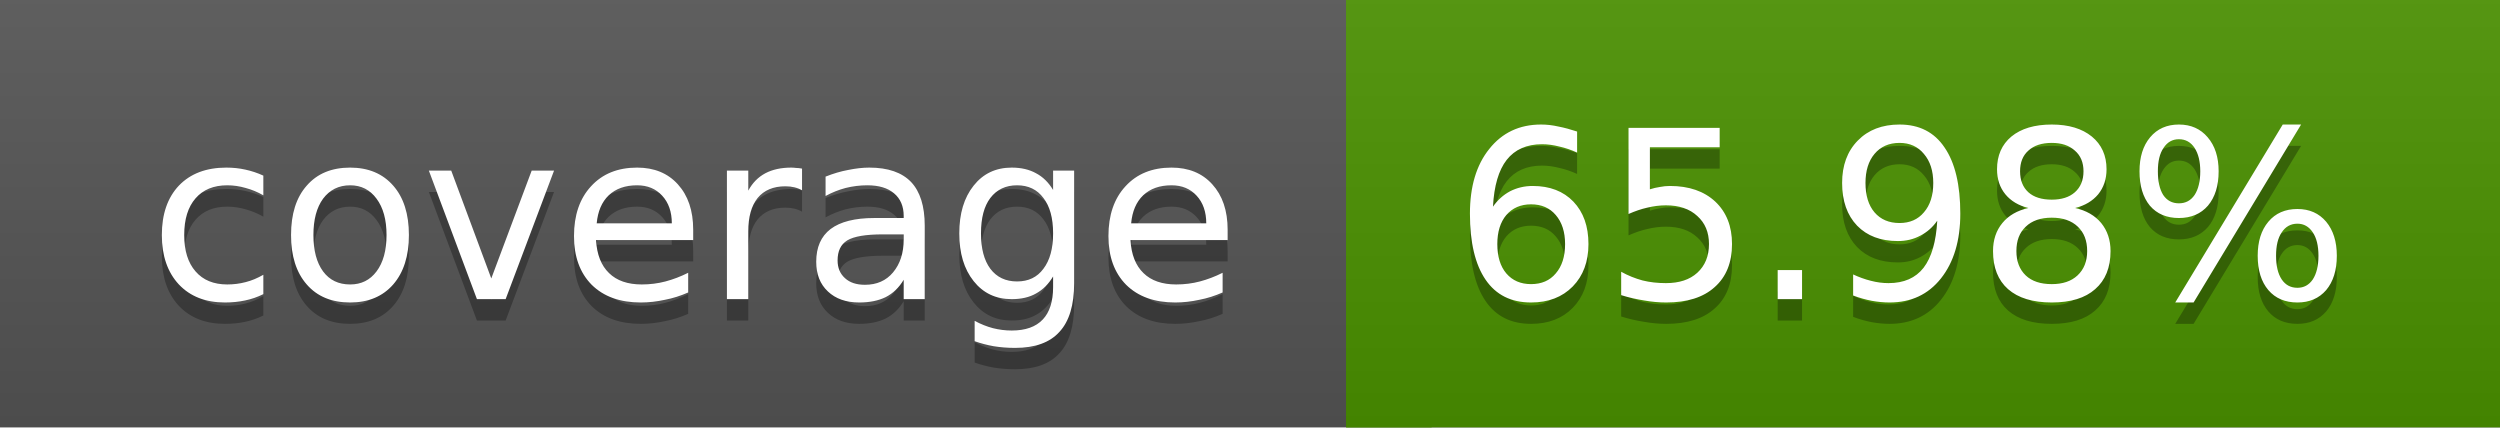
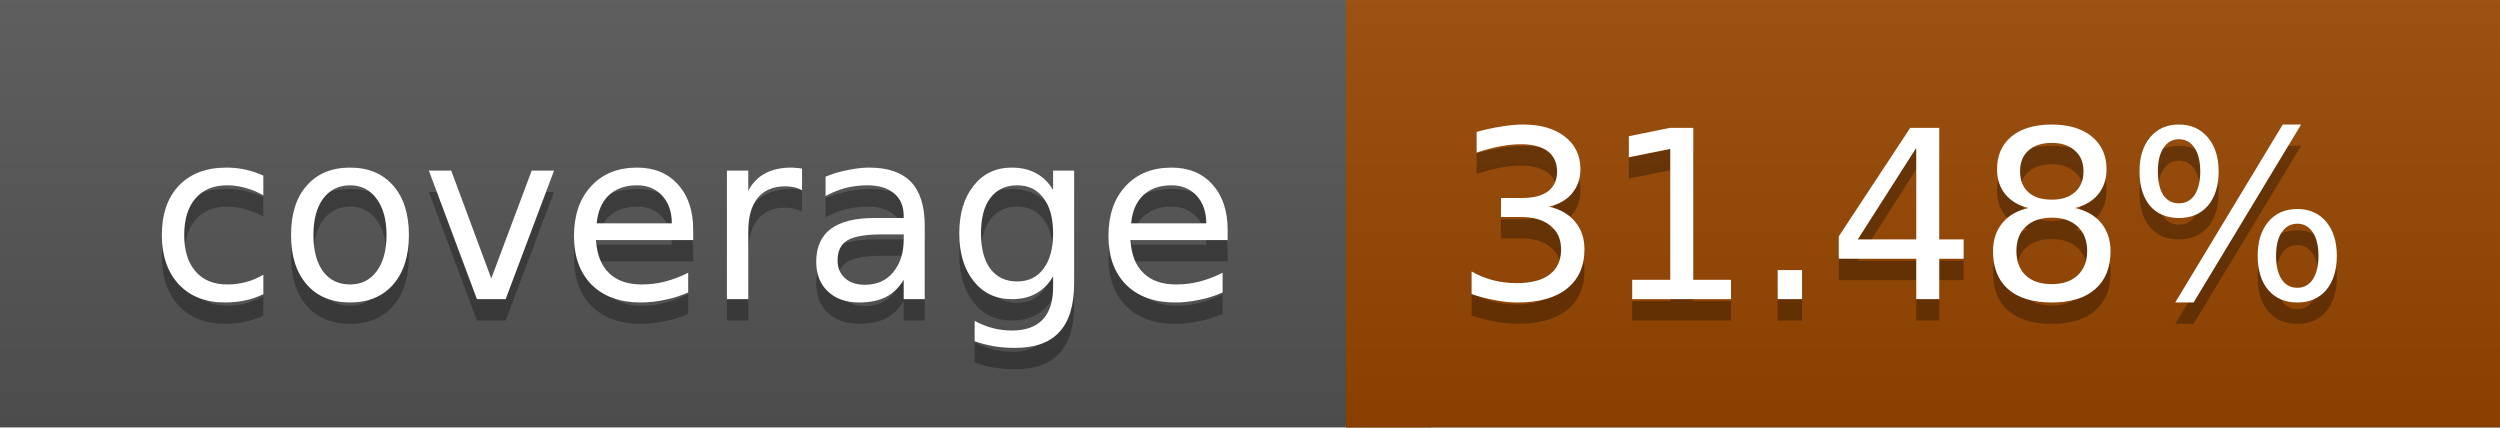
<svg xmlns="http://www.w3.org/2000/svg" width="117" height="20">
  <linearGradient id="a" x2="0" y2="100%">
    <stop offset="0" stop-color="#bbb" stop-opacity=".1" />
    <stop offset="1" stop-opacity=".1" />
  </linearGradient>
  <rect rx="0" width="117" height="20" fill="#555" />
-   <rect rx="0" x="63" width="54" height="20" fill="#4b9200" />
-   <path fill="#4b9200" d="M63 0h4v20h-4z" />
+   <rect rx="0" x="63" width="54" height="20" fill="#974600" />
+   <path fill="#974600" d="M63 0h4v20h-4z" />
  <rect rx="0" width="117" height="20" fill="url(#a)" />
  <g fill="#fff" text-anchor="middle" font-family="DejaVu Sans,Verdana,Geneva,sans-serif" font-size="11">
    <text x="32.5" y="15" fill="#010101" fill-opacity=".3">coverage</text>
    <text x="32.5" y="14">coverage</text>
-     <text x="89" y="15" fill="#010101" fill-opacity=".3">65.98%</text>
-     <text x="89" y="14">65.98%</text>
+     <text x="89" y="15" fill="#010101" fill-opacity=".3">31.48%</text>
+     <text x="89" y="14">31.48%</text>
  </g>
</svg>
